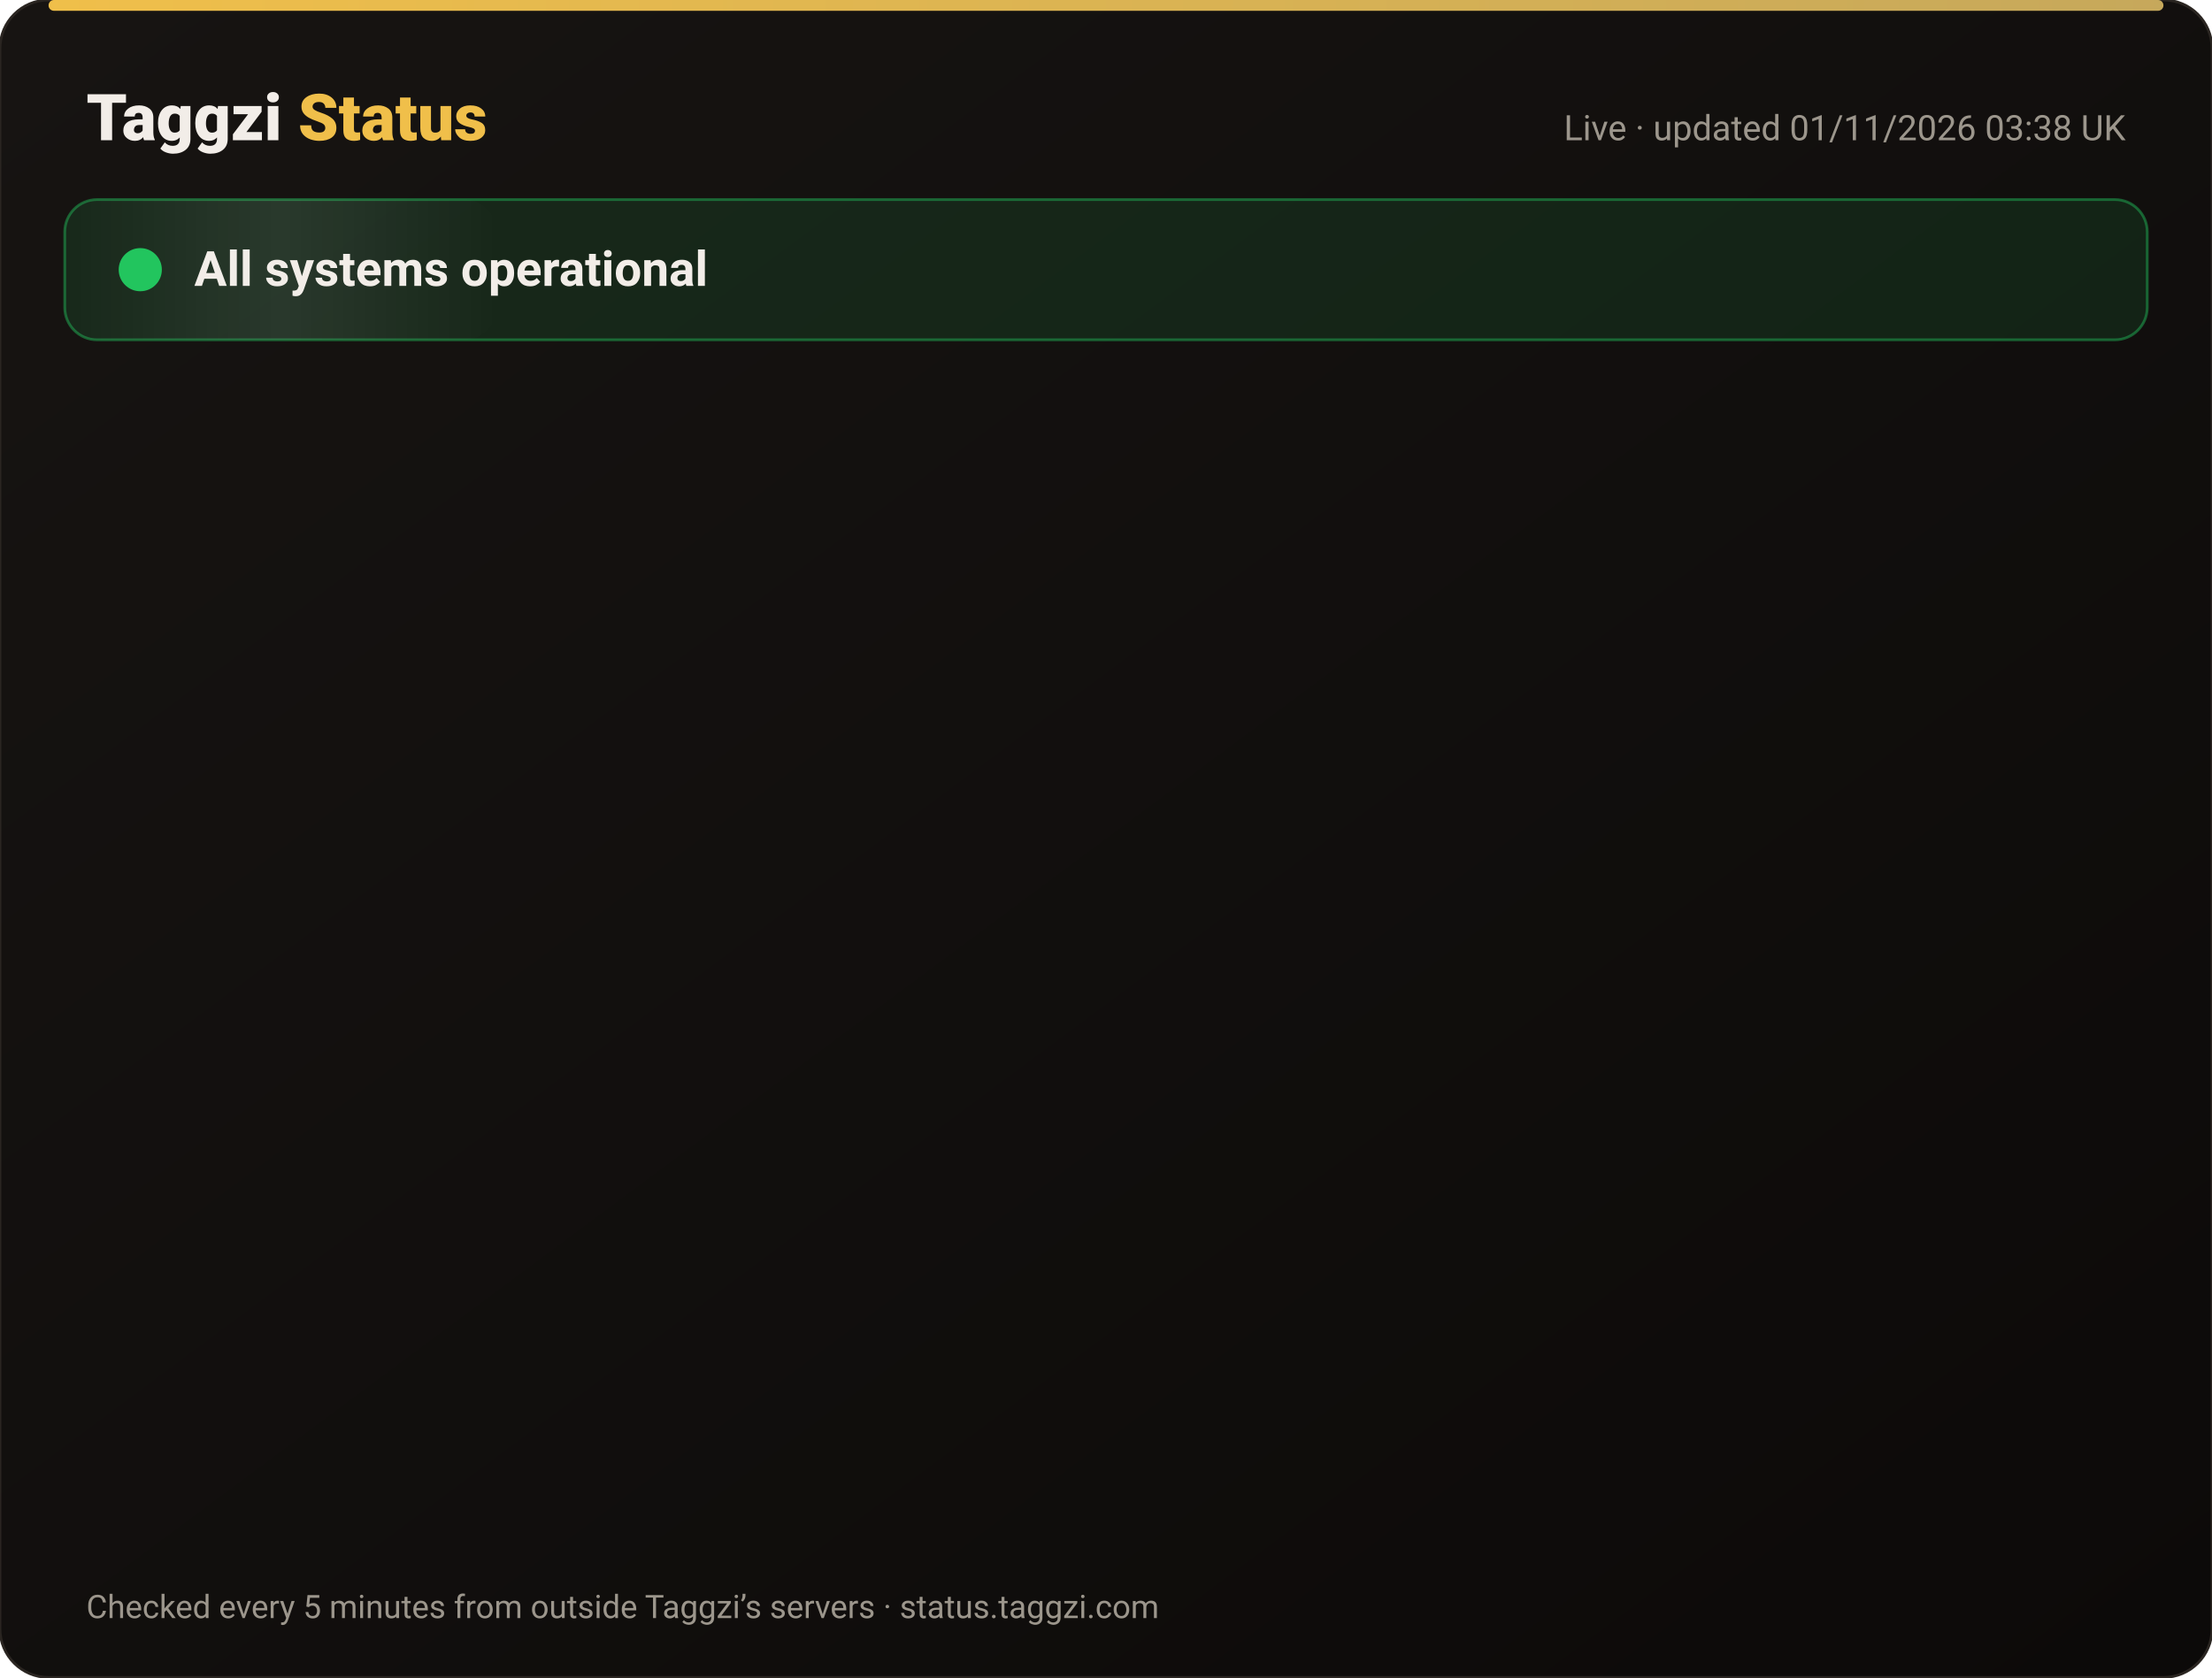
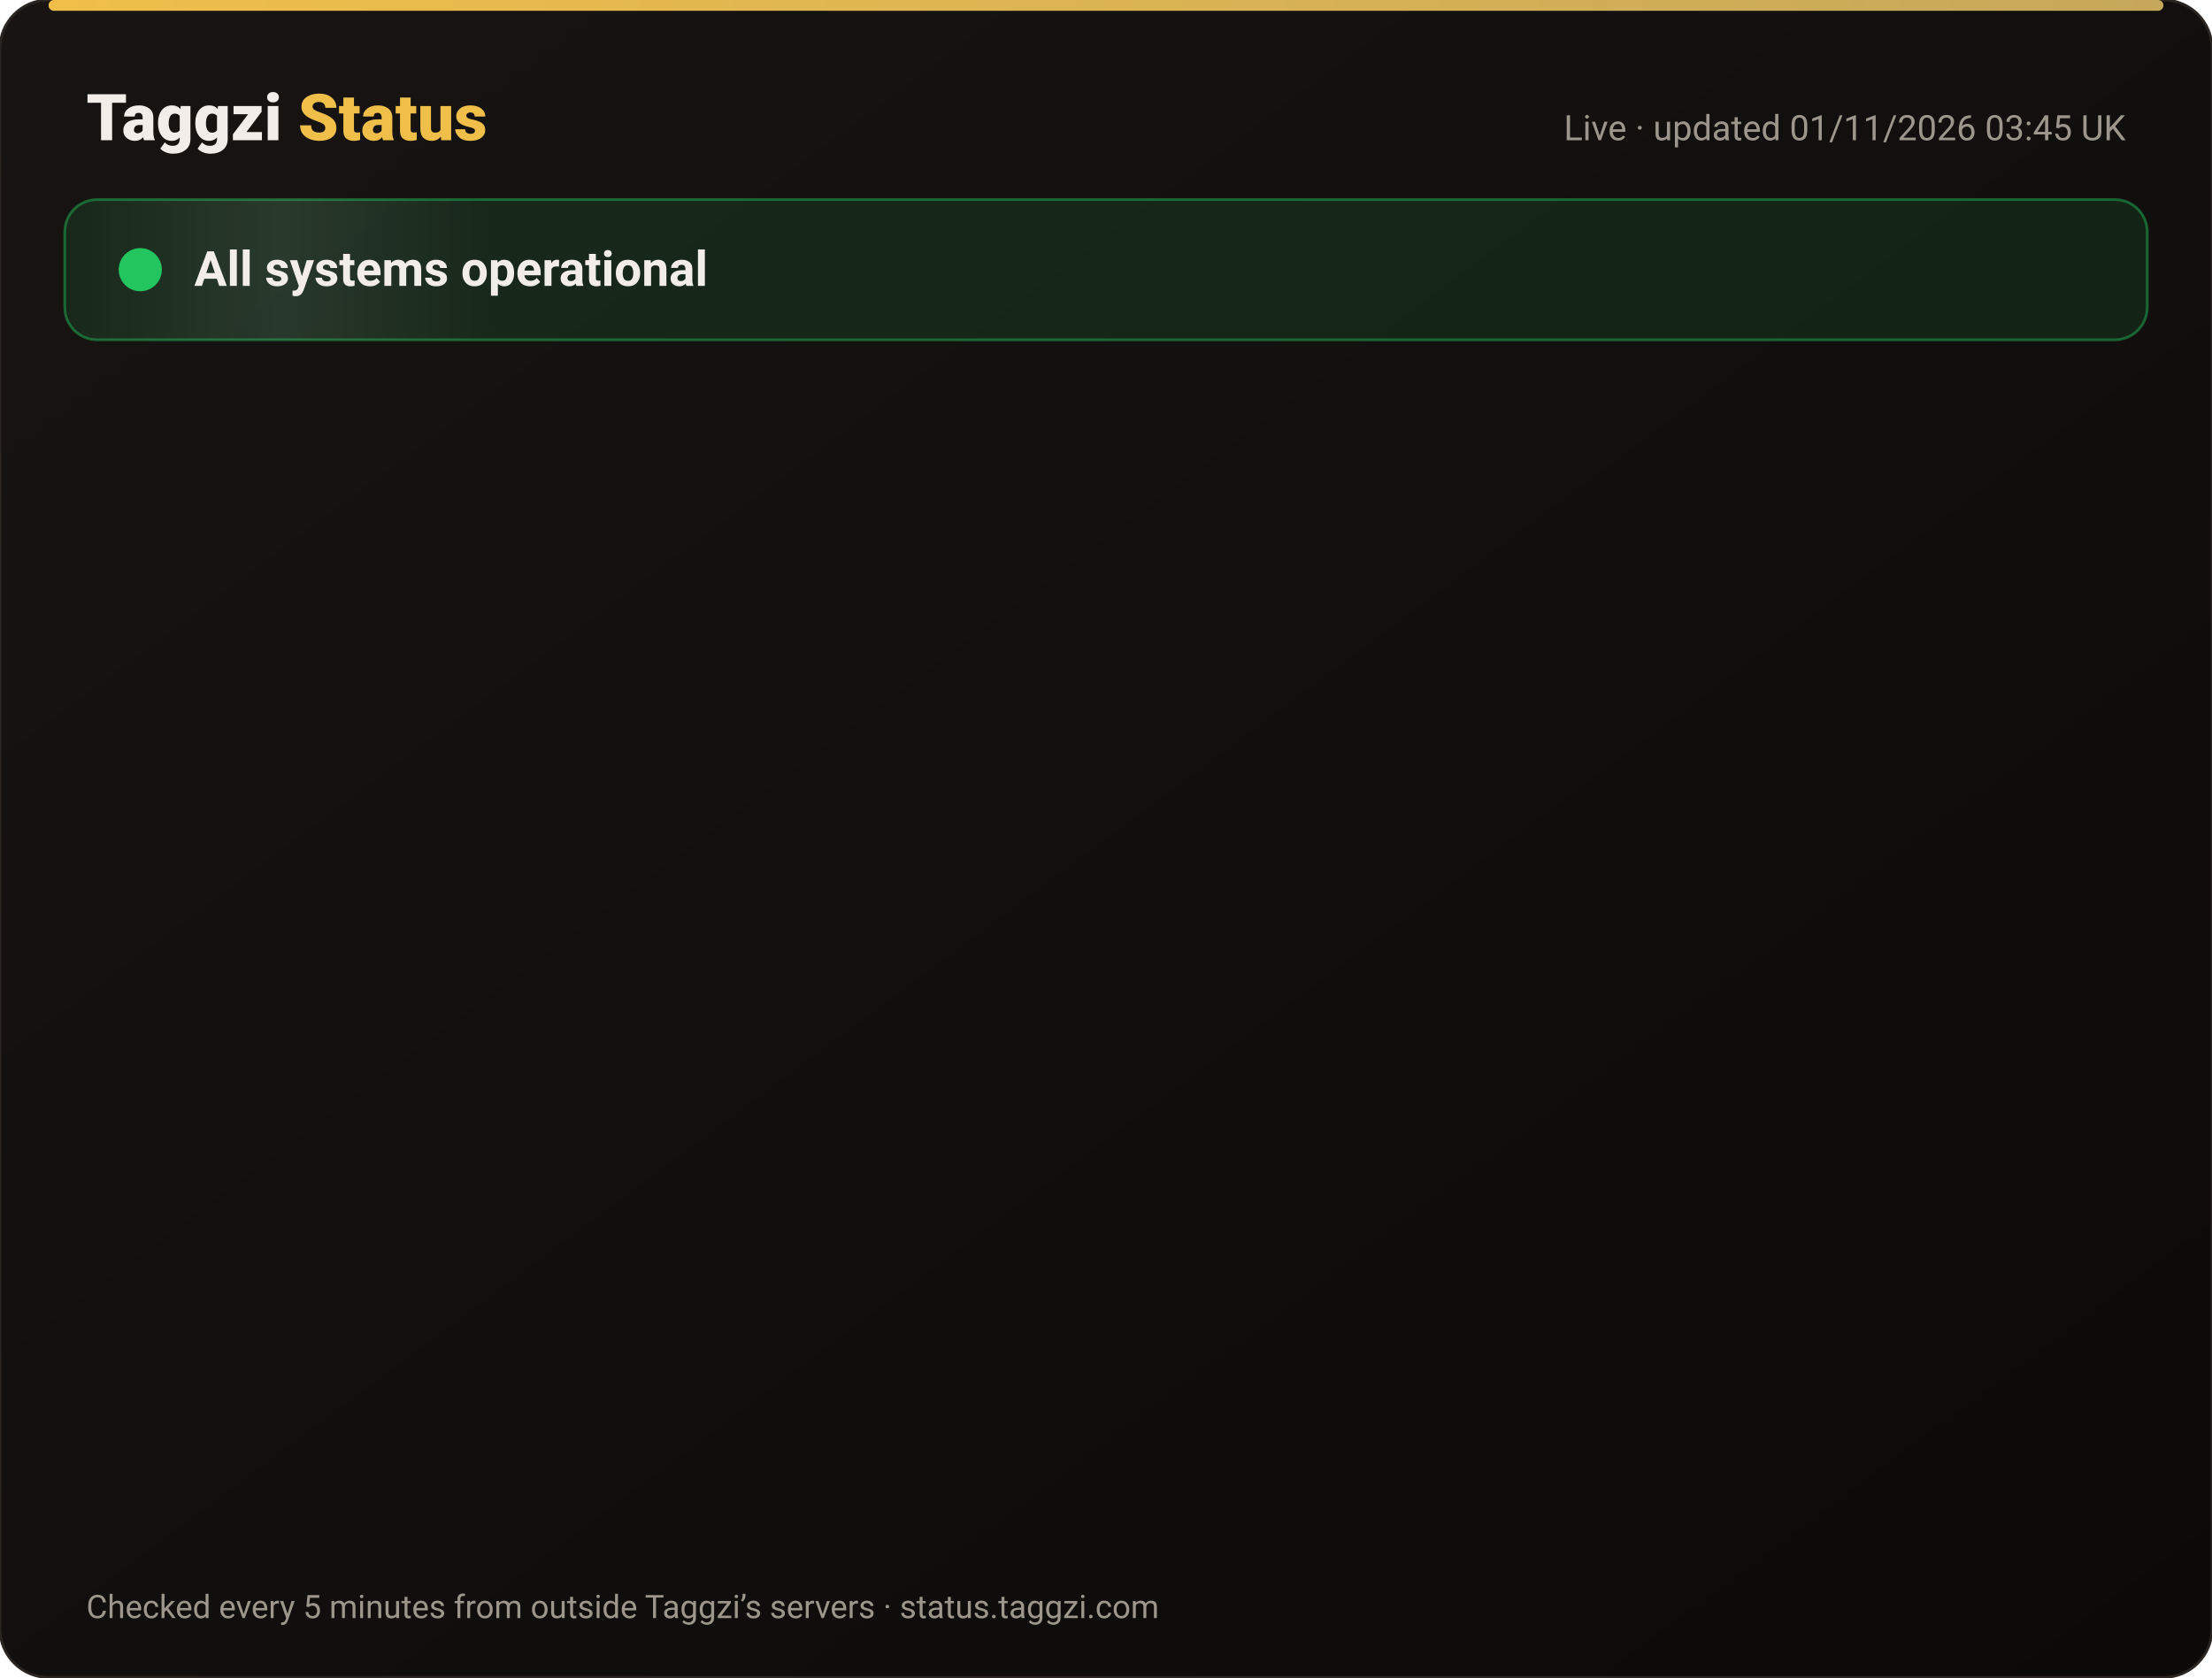
<svg xmlns="http://www.w3.org/2000/svg" width="820" height="622" viewBox="0 0 820 622" font-family="-apple-system,Segoe UI,Roboto,Helvetica,Arial,sans-serif">
  <defs>
    <linearGradient id="bg" x1="0" y1="0" x2="1" y2="1">
      <stop offset="0" stop-color="#171412" />
      <stop offset="1" stop-color="#0C0A09" />
    </linearGradient>
    <linearGradient id="gold" x1="0" x2="1">
      <stop offset="0" stop-color="#F0BF4A" />
      <stop offset="1" stop-color="#c6a85b" />
    </linearGradient>
    <linearGradient id="shine" x1="0" x2="1">
      <stop offset="0" stop-color="#fff" stop-opacity="0" />
      <stop offset=".5" stop-color="#fff" stop-opacity=".08" />
      <stop offset="1" stop-color="#fff" stop-opacity="0" />
    </linearGradient>
  </defs>
  <rect width="820" height="622" rx="18" fill="url(#bg)" stroke="#2a2521" />
  <rect x="18" y="0" width="784" height="4" rx="2" fill="url(#gold)" />
  <text x="32" y="52" font-size="24" font-weight="800" fill="#F2EDE8">Taggzi <tspan fill="#F0BF4A">Status</tspan>
  </text>
-   <text x="788" y="52" font-size="13" fill="#9C968C" text-anchor="end">Live · updated 01/11/2026 03:38 UK</text>
+   <text x="788" y="52" font-size="13" fill="#9C968C" text-anchor="end">Live · updated 01/11/2026 03:45 UK</text>
  <rect x="24" y="74" width="772" height="52" rx="12" fill="#22c55e" fill-opacity=".12" stroke="#22c55e" stroke-opacity=".45" />
  <rect x="24" y="74" width="160" height="52" rx="12" fill="url(#shine)">
    <animate attributeName="x" from="-160" to="820" dur="4s" repeatCount="indefinite" />
  </rect>
  <circle cx="52" cy="100" r="7" fill="#22c55e" />
  <circle cx="52" cy="100" r="7" fill="none" stroke="#22c55e" stroke-width="2">
    <animate attributeName="r" values="7;15;7" dur="2s" repeatCount="indefinite" />
    <animate attributeName="opacity" values=".9;0;.9" dur="2s" repeatCount="indefinite" />
  </circle>
  <text x="72" y="106" font-size="18" font-weight="700" fill="#F2EDE8">All systems operational</text>
  <g opacity="0">
    <animate attributeName="opacity" from="0" to="1" begin="0.00s" dur=".6s" fill="freeze" />
    <line x1="32" y1="188" x2="788" y2="188" stroke="#2a2521" />
    <circle cx="44" cy="166" r="6" fill="#22c55e">
      <animate attributeName="opacity" values="1;.45;1" dur="2.4s" begin="0.00s" repeatCount="indefinite" />
    </circle>
    <text x="62" y="171" font-size="15" font-weight="650" fill="#F2EDE8">Website</text>
    <text x="630" y="171" font-size="13" fill="#9C968C" text-anchor="end">99.96% uptime</text>
    <rect x="648" y="154" width="140" height="24" rx="12" fill="#22c55e" fill-opacity=".14" stroke="#22c55e" stroke-opacity=".5" />
    <text x="718" y="171" font-size="12" font-weight="700" fill="#22c55e" text-anchor="middle">Operational</text>
  </g>
  <g opacity="0">
    <animate attributeName="opacity" from="0" to="1" begin="0.15s" dur=".6s" fill="freeze" />
    <line x1="32" y1="234" x2="788" y2="234" stroke="#2a2521" />
    <circle cx="44" cy="212" r="6" fill="#22c55e">
      <animate attributeName="opacity" values="1;.45;1" dur="2.4s" begin="0.15s" repeatCount="indefinite" />
    </circle>
    <text x="62" y="217" font-size="15" font-weight="650" fill="#F2EDE8">Tag scans</text>
    <text x="630" y="217" font-size="13" fill="#9C968C" text-anchor="end">99.96% uptime</text>
    <rect x="648" y="200" width="140" height="24" rx="12" fill="#22c55e" fill-opacity=".14" stroke="#22c55e" stroke-opacity=".5" />
    <text x="718" y="217" font-size="12" font-weight="700" fill="#22c55e" text-anchor="middle">Operational</text>
  </g>
  <g opacity="0">
    <animate attributeName="opacity" from="0" to="1" begin="0.30s" dur=".6s" fill="freeze" />
    <line x1="32" y1="280" x2="788" y2="280" stroke="#2a2521" />
    <circle cx="44" cy="258" r="6" fill="#22c55e">
      <animate attributeName="opacity" values="1;.45;1" dur="2.4s" begin="0.30s" repeatCount="indefinite" />
    </circle>
    <text x="62" y="263" font-size="15" font-weight="650" fill="#F2EDE8">Manual tag lookup</text>
    <text x="630" y="263" font-size="13" fill="#9C968C" text-anchor="end">99.96% uptime</text>
    <rect x="648" y="246" width="140" height="24" rx="12" fill="#22c55e" fill-opacity=".14" stroke="#22c55e" stroke-opacity=".5" />
    <text x="718" y="263" font-size="12" font-weight="700" fill="#22c55e" text-anchor="middle">Operational</text>
  </g>
  <g opacity="0">
    <animate attributeName="opacity" from="0" to="1" begin="0.45s" dur=".6s" fill="freeze" />
    <line x1="32" y1="326" x2="788" y2="326" stroke="#2a2521" />
    <circle cx="44" cy="304" r="6" fill="#22c55e">
      <animate attributeName="opacity" values="1;.45;1" dur="2.4s" begin="0.45s" repeatCount="indefinite" />
    </circle>
    <text x="62" y="309" font-size="15" font-weight="650" fill="#F2EDE8">App &amp; login</text>
    <text x="630" y="309" font-size="13" fill="#9C968C" text-anchor="end">99.96% uptime</text>
    <rect x="648" y="292" width="140" height="24" rx="12" fill="#22c55e" fill-opacity=".14" stroke="#22c55e" stroke-opacity=".5" />
    <text x="718" y="309" font-size="12" font-weight="700" fill="#22c55e" text-anchor="middle">Operational</text>
  </g>
  <g opacity="0">
    <animate attributeName="opacity" from="0" to="1" begin="0.60s" dur=".6s" fill="freeze" />
    <line x1="32" y1="372" x2="788" y2="372" stroke="#2a2521" />
    <circle cx="44" cy="350" r="6" fill="#22c55e">
      <animate attributeName="opacity" values="1;.45;1" dur="2.4s" begin="0.60s" repeatCount="indefinite" />
    </circle>
    <text x="62" y="355" font-size="15" font-weight="650" fill="#F2EDE8">Community alerts</text>
    <text x="630" y="355" font-size="13" fill="#9C968C" text-anchor="end">99.96% uptime</text>
    <rect x="648" y="338" width="140" height="24" rx="12" fill="#22c55e" fill-opacity=".14" stroke="#22c55e" stroke-opacity=".5" />
    <text x="718" y="355" font-size="12" font-weight="700" fill="#22c55e" text-anchor="middle">Operational</text>
  </g>
  <g opacity="0">
    <animate attributeName="opacity" from="0" to="1" begin="0.75s" dur=".6s" fill="freeze" />
    <line x1="32" y1="418" x2="788" y2="418" stroke="#2a2521" />
    <circle cx="44" cy="396" r="6" fill="#22c55e">
      <animate attributeName="opacity" values="1;.45;1" dur="2.4s" begin="0.75s" repeatCount="indefinite" />
    </circle>
    <text x="62" y="401" font-size="15" font-weight="650" fill="#F2EDE8">Private calling</text>
    <text x="630" y="401" font-size="13" fill="#9C968C" text-anchor="end">99.96% uptime</text>
    <rect x="648" y="384" width="140" height="24" rx="12" fill="#22c55e" fill-opacity=".14" stroke="#22c55e" stroke-opacity=".5" />
    <text x="718" y="401" font-size="12" font-weight="700" fill="#22c55e" text-anchor="middle">Operational</text>
  </g>
  <g opacity="0">
    <animate attributeName="opacity" from="0" to="1" begin="0.90s" dur=".6s" fill="freeze" />
    <line x1="32" y1="464" x2="788" y2="464" stroke="#2a2521" />
    <circle cx="44" cy="442" r="6" fill="#22c55e">
      <animate attributeName="opacity" values="1;.45;1" dur="2.4s" begin="0.90s" repeatCount="indefinite" />
    </circle>
    <text x="62" y="447" font-size="15" font-weight="650" fill="#F2EDE8">Payments</text>
    <text x="630" y="447" font-size="13" fill="#9C968C" text-anchor="end">99.95% uptime</text>
    <rect x="648" y="430" width="140" height="24" rx="12" fill="#22c55e" fill-opacity=".14" stroke="#22c55e" stroke-opacity=".5" />
    <text x="718" y="447" font-size="12" font-weight="700" fill="#22c55e" text-anchor="middle">Operational</text>
  </g>
  <g opacity="0">
    <animate attributeName="opacity" from="0" to="1" begin="1.05s" dur=".6s" fill="freeze" />
    <line x1="32" y1="510" x2="788" y2="510" stroke="#2a2521" />
    <circle cx="44" cy="488" r="6" fill="#22c55e">
      <animate attributeName="opacity" values="1;.45;1" dur="2.4s" begin="1.05s" repeatCount="indefinite" />
    </circle>
    <text x="62" y="493" font-size="15" font-weight="650" fill="#F2EDE8">Email &amp; support</text>
    <text x="630" y="493" font-size="13" fill="#9C968C" text-anchor="end">99.96% uptime</text>
    <rect x="648" y="476" width="140" height="24" rx="12" fill="#22c55e" fill-opacity=".14" stroke="#22c55e" stroke-opacity=".5" />
    <text x="718" y="493" font-size="12" font-weight="700" fill="#22c55e" text-anchor="middle">Operational</text>
  </g>
  <g opacity="0">
    <animate attributeName="opacity" from="0" to="1" begin="1.20s" dur=".6s" fill="freeze" />
    <line x1="32" y1="556" x2="788" y2="556" stroke="#2a2521" />
    <circle cx="44" cy="534" r="6" fill="#22c55e">
      <animate attributeName="opacity" values="1;.45;1" dur="2.4s" begin="1.20s" repeatCount="indefinite" />
    </circle>
    <text x="62" y="539" font-size="15" font-weight="650" fill="#F2EDE8">Secure connection (SSL)</text>
    <text x="630" y="539" font-size="13" fill="#9C968C" text-anchor="end">100.00% uptime</text>
    <rect x="648" y="522" width="140" height="24" rx="12" fill="#22c55e" fill-opacity=".14" stroke="#22c55e" stroke-opacity=".5" />
    <text x="718" y="539" font-size="12" font-weight="700" fill="#22c55e" text-anchor="middle">Operational</text>
  </g>
  <text x="32" y="600" font-size="12" fill="#9C968C">Checked every 5 minutes from outside Taggzi’s servers · status.taggzi.com</text>
</svg>
